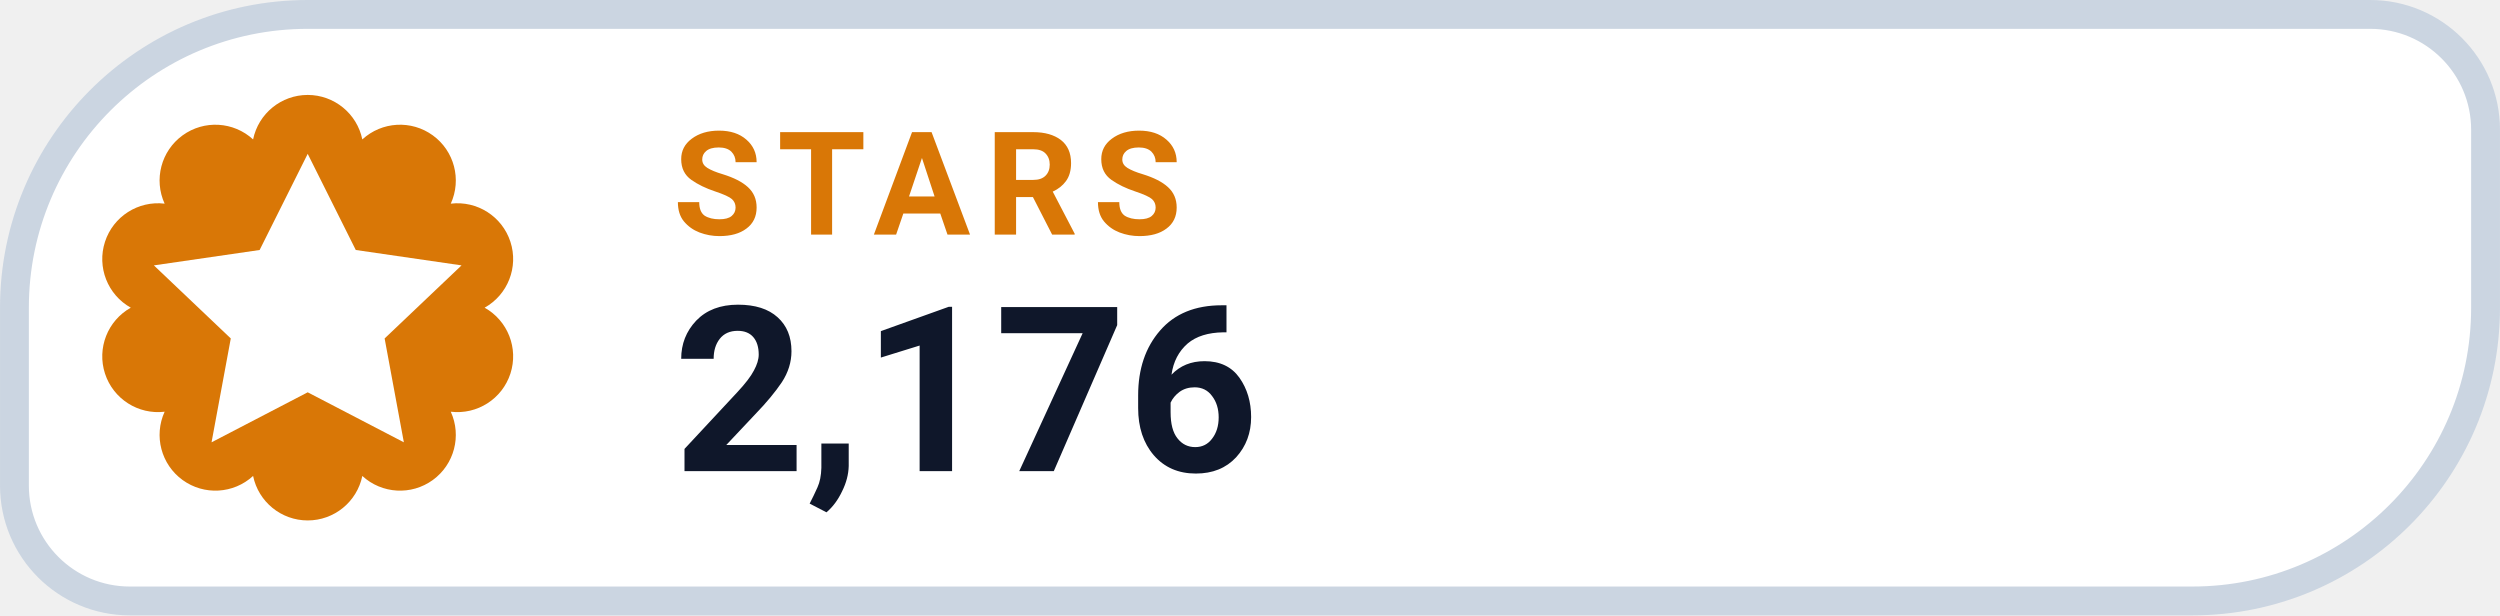
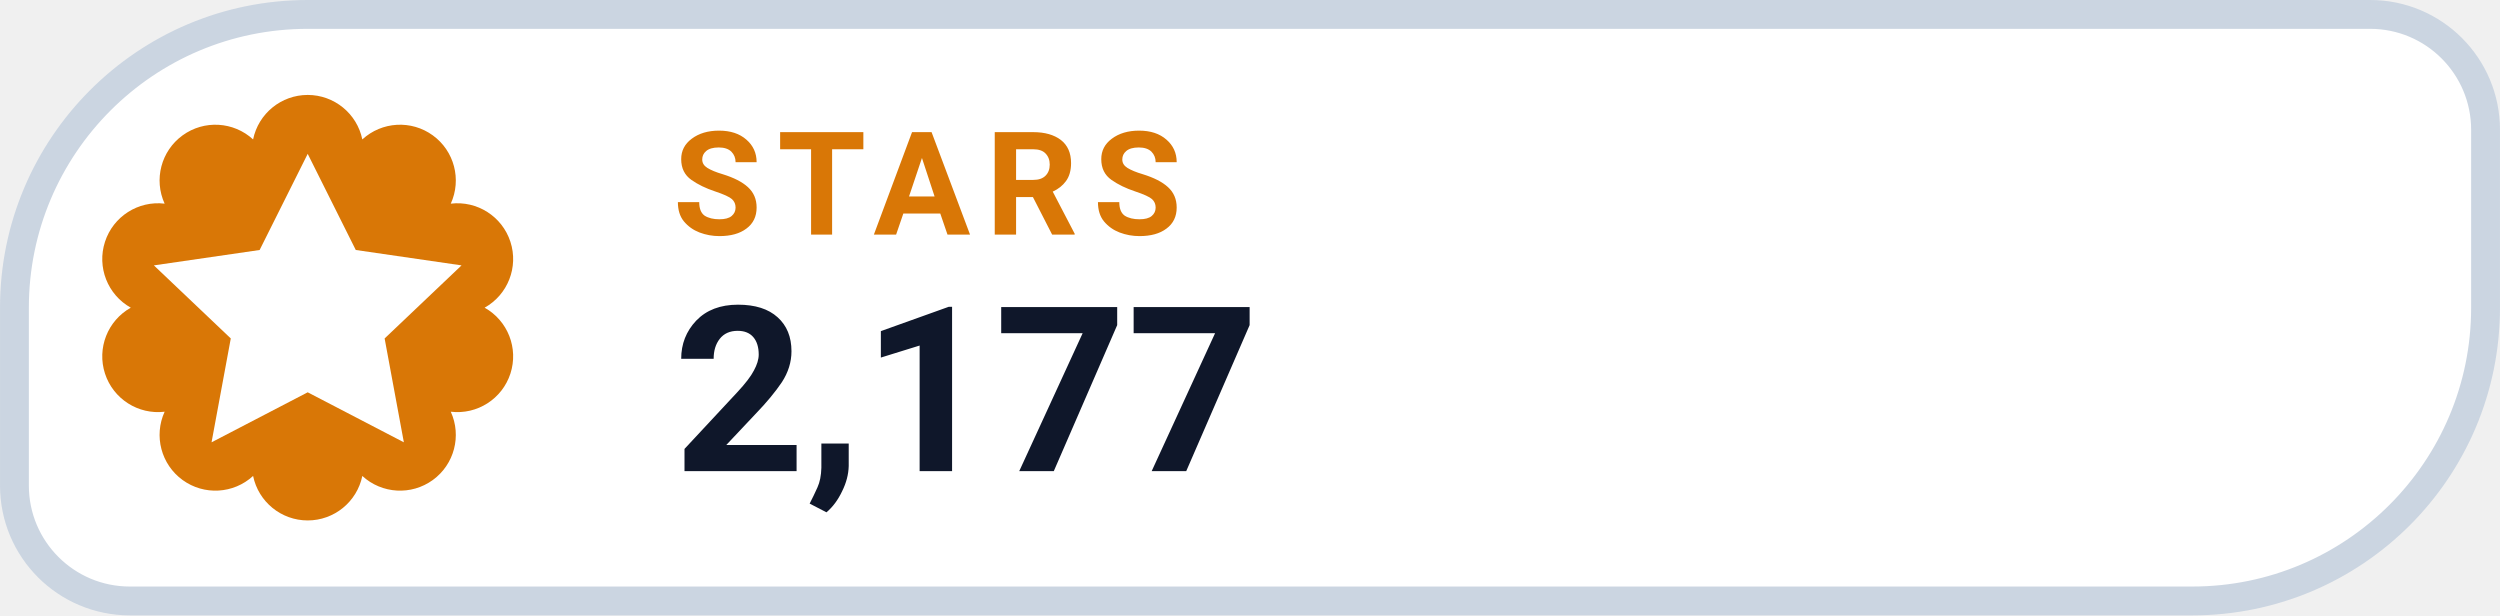
- <svg xmlns="http://www.w3.org/2000/svg" width="126" height="31.015" viewBox="0 0 130 32" role="img" aria-label="STARS 2,176">
+ <svg xmlns="http://www.w3.org/2000/svg" width="126" height="31.015" viewBox="0 0 130 32" role="img" aria-label="STARS 2,177">
  <path d="M 16.00 0.75 H 123.25 A 6.00 6.00 0 0 1 129.25 6.75 V 16.00 A 15.25 15.25 0 0 1 114.00 31.25 H 6.75 A 6.00 6.00 0 0 1 0.75 25.25 V 16.00 A 15.25 15.25 0 0 1 16.00 0.75 Z" fill="#FFFFFF" stroke="#CBD5E1" stroke-width="1.5" />
  <path d="M 13.16 7.25 A 2.90 2.90 0 0 1 18.84 7.25 A 2.90 2.90 0 0 1 23.44 10.59 A 2.90 2.90 0 0 1 25.20 16.00 A 2.90 2.90 0 0 1 23.44 21.41 A 2.90 2.90 0 0 1 18.84 24.75 A 2.90 2.90 0 0 1 13.16 24.75 A 2.90 2.90 0 0 1 8.56 21.41 A 2.90 2.90 0 0 1 6.80 16.00 A 2.90 2.90 0 0 1 8.56 10.59 A 2.90 2.90 0 0 1 13.16 7.25 Z" fill="#D97706" />
  <g transform="translate(16 16)" style="color:#FFFFFF;">
    <path d="M0 -8 l2.5 5 5.5 .8 -4 3.8 1 5.4 -5 -2.6 -5 2.6 1 -5.4 -4 -3.8 5.5 -.8 Z" fill="currentColor" />
  </g>
  <text x="35" y="12.2" fill="#D97706" font-family="-apple-system,BlinkMacSystemFont,'Segoe UI',Roboto,Helvetica,Arial,sans-serif" font-size="7.5" font-weight="700" letter-spacing=".8">STARS</text>
-   <text x="35" y="24.5" fill="#0F172A" font-family="-apple-system,BlinkMacSystemFont,'Segoe UI',Roboto,Helvetica,Arial,sans-serif" font-size="12" font-weight="750">2,176</text>
+   <text x="35" y="24.5" fill="#0F172A" font-family="-apple-system,BlinkMacSystemFont,'Segoe UI',Roboto,Helvetica,Arial,sans-serif" font-size="12" font-weight="750">2,177</text>
</svg>
